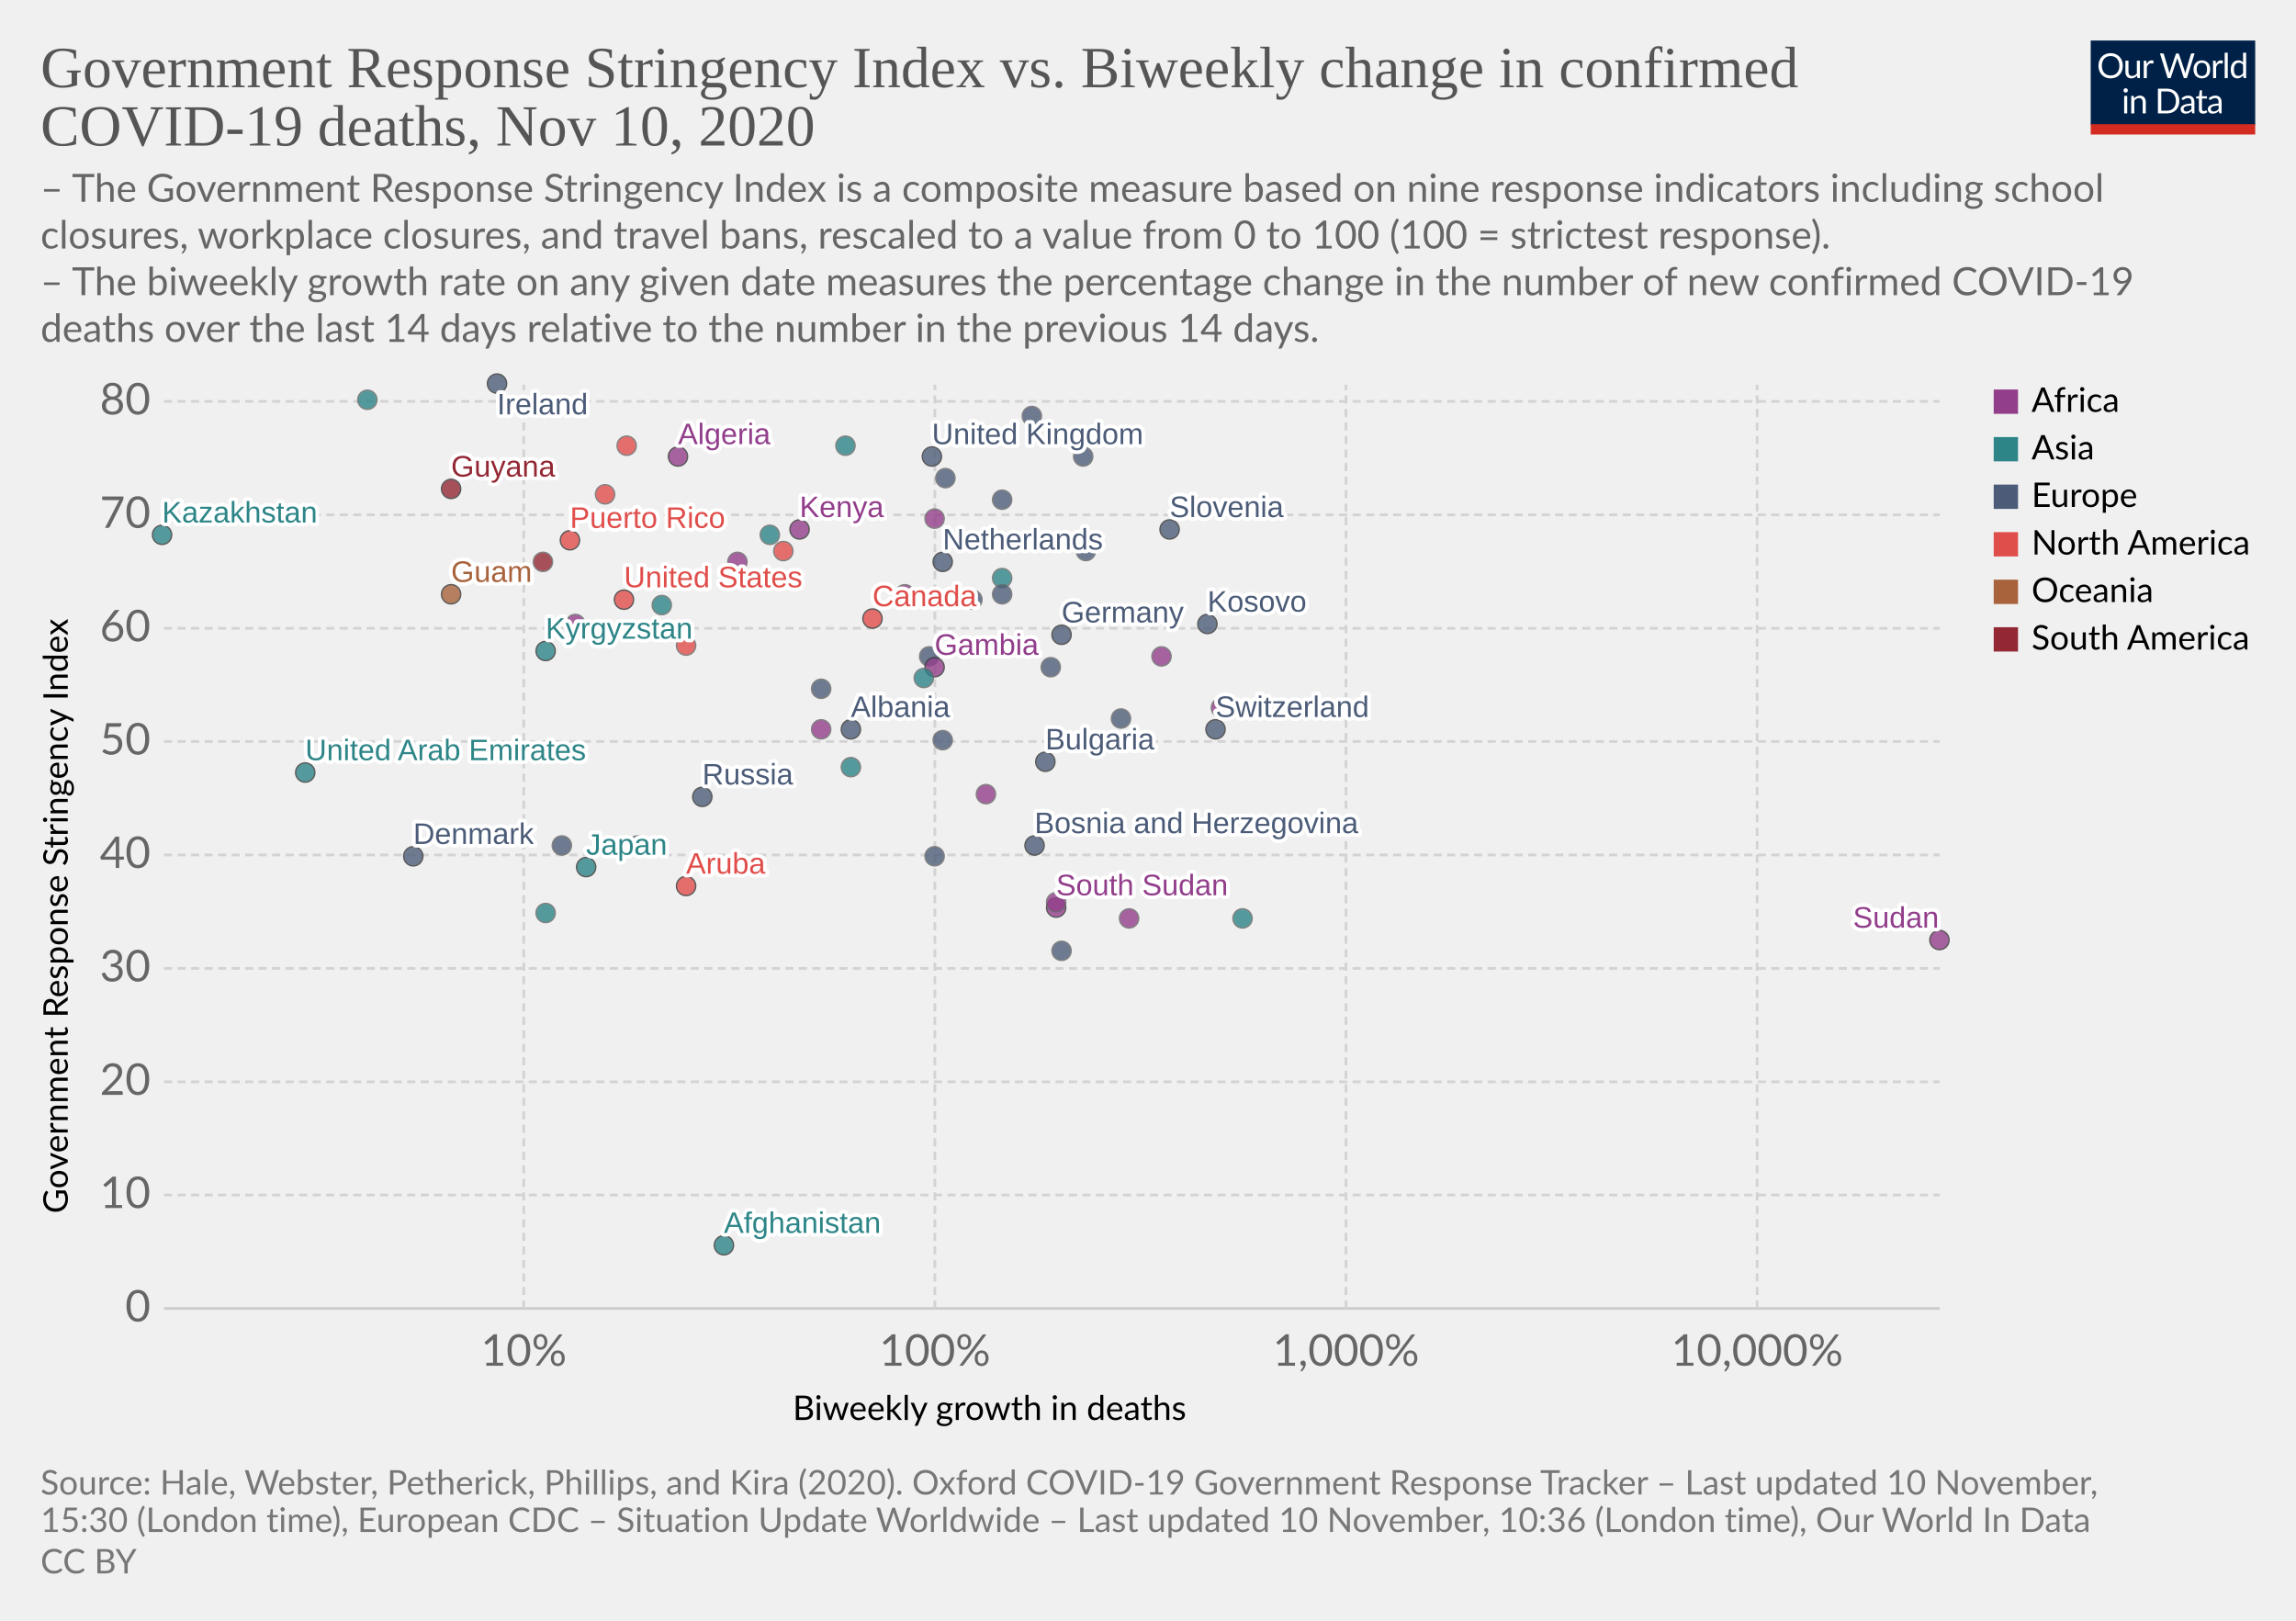
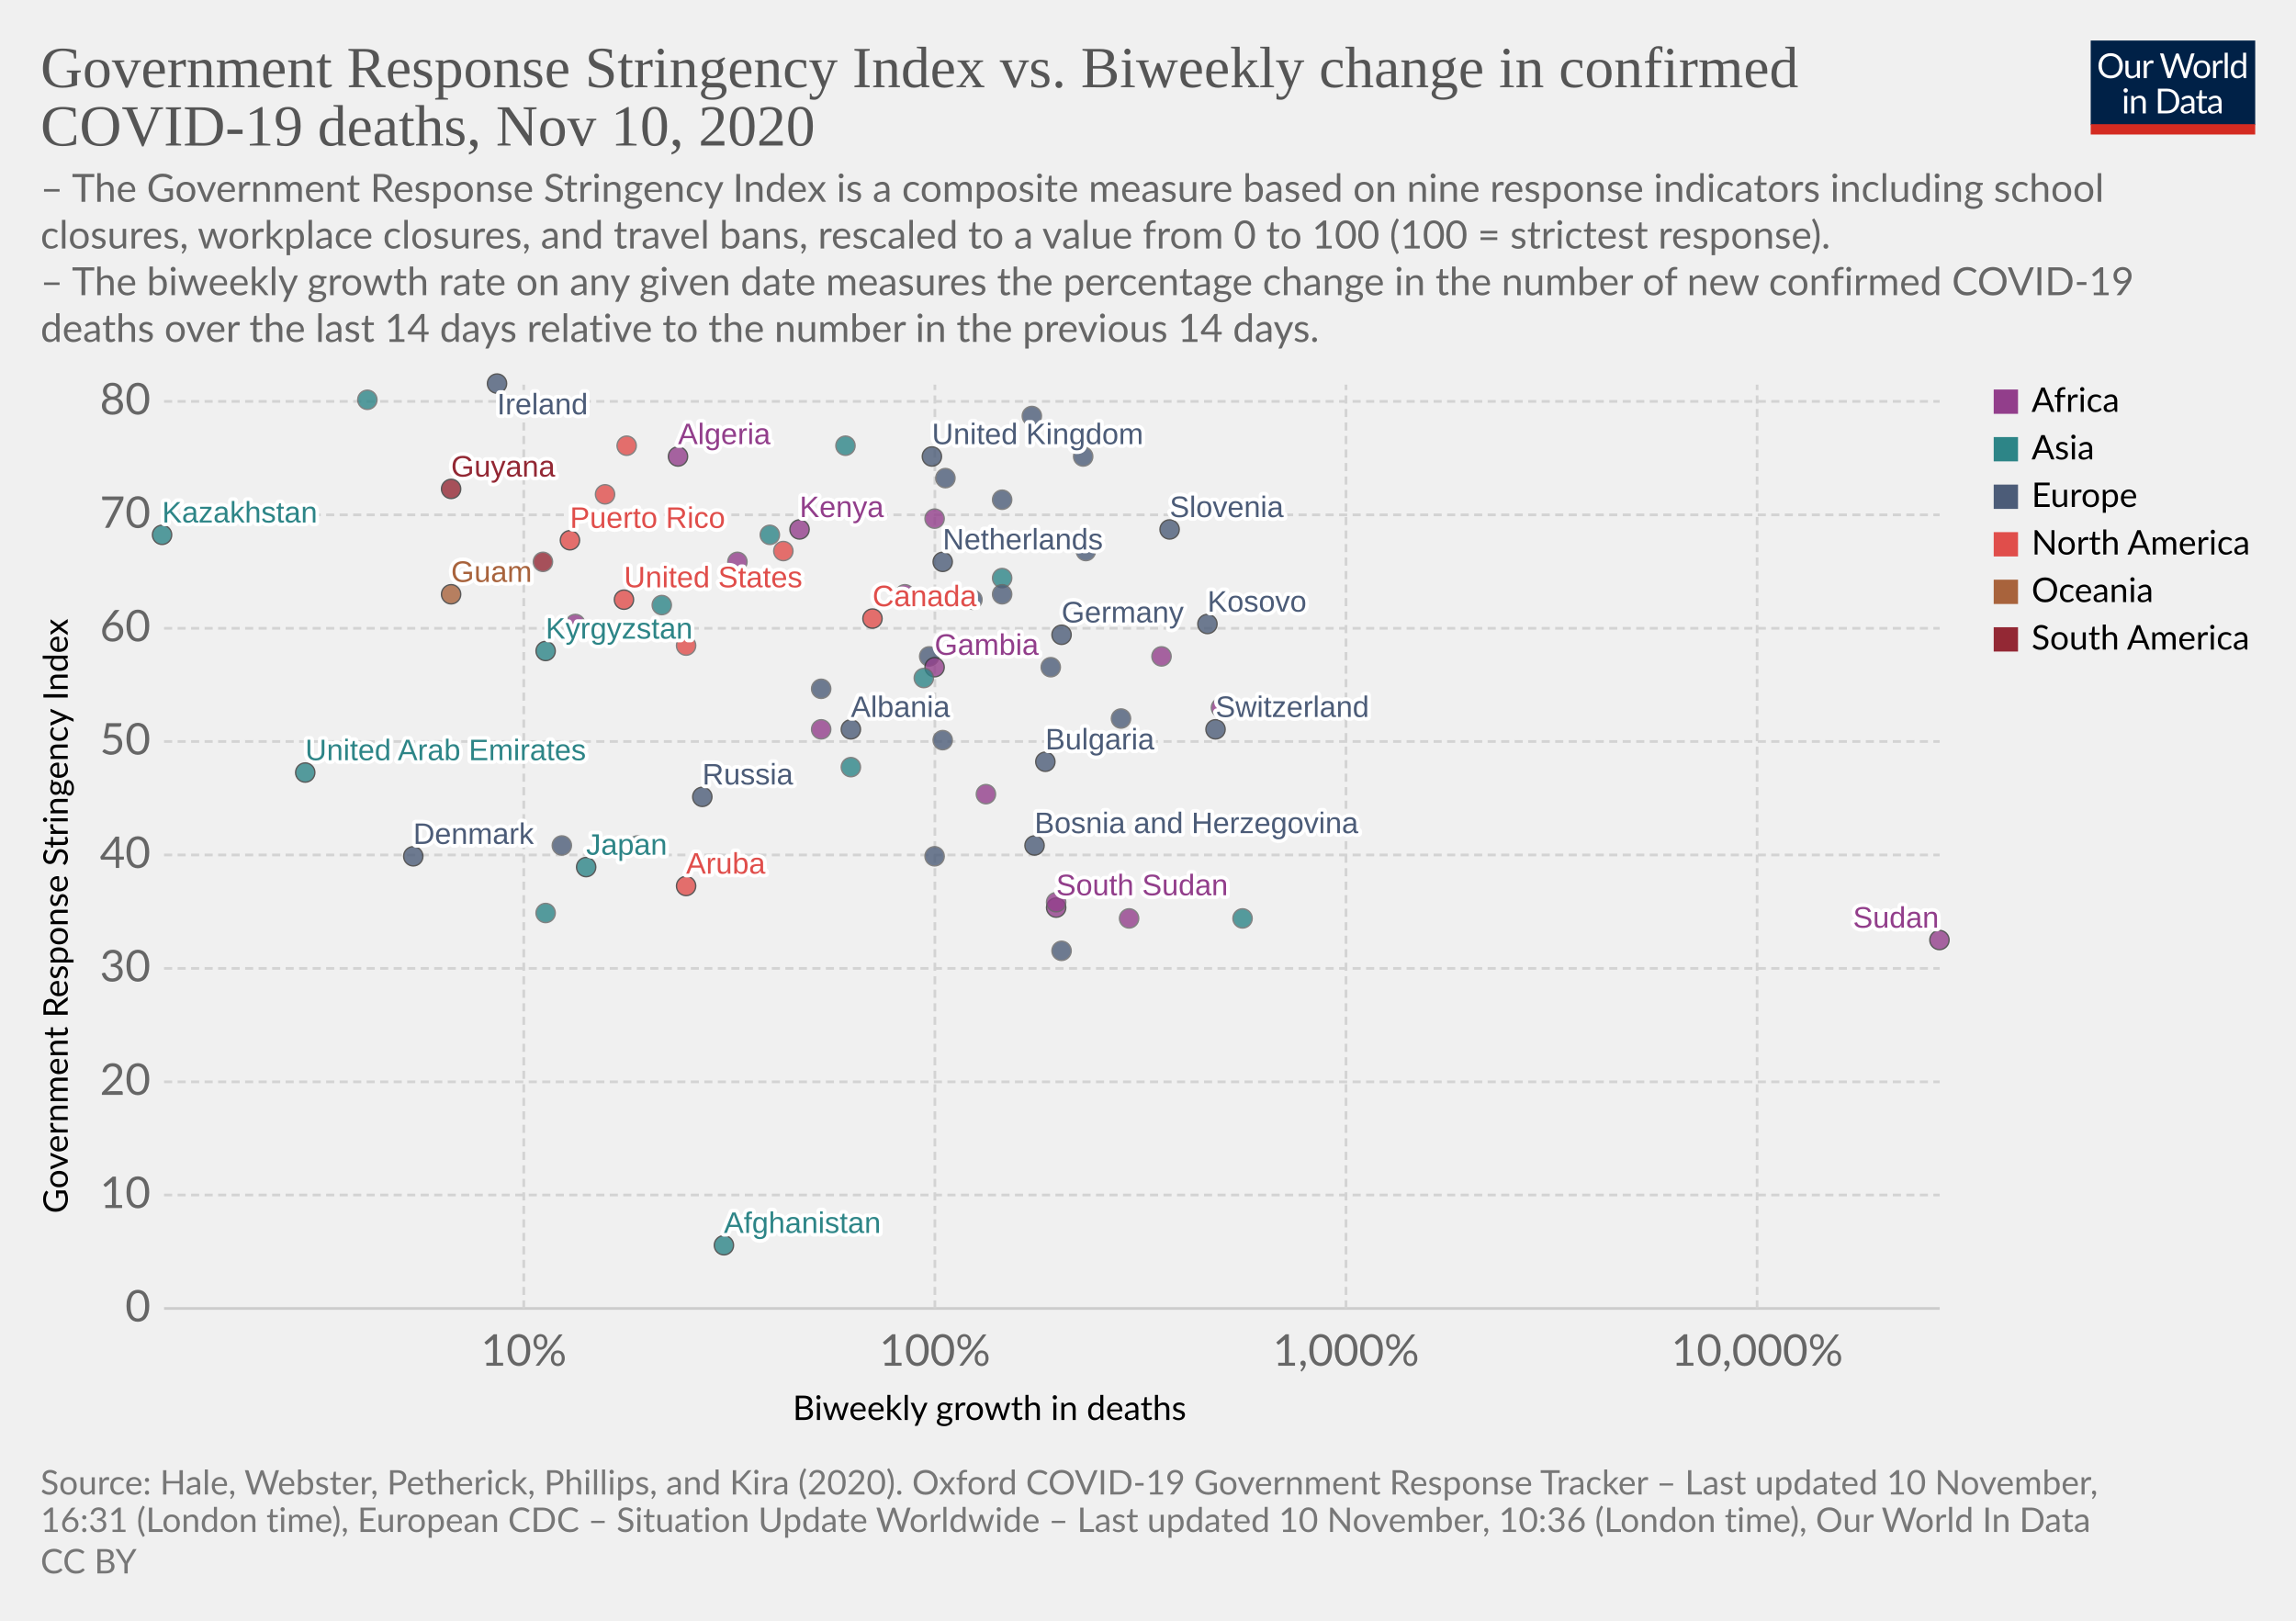
<svg xmlns="http://www.w3.org/2000/svg" version="1.1" style="background-color:#fff;-webkit-font-smoothing:antialiased" width="850" height="600" viewBox="0 0 850 600" font-family="Lato,'Helvetica Neue',Helvetica,Arial,sans-serif" font-size="18" text-rendering="optimizeLegibility">
  <g class="HeaderView">
    <g transform="matrix(.29 0 0 .29 774 15)">
      <svg width="210" height="120" viewBox="0 0 210 120" fill="none">
        <g clip-path="url(#clip0)">
          <path d="M0 0h210v107.89H0V0z" fill="#002147" />
          <path d="M40.98 32.25c0 2.36-.38 4.53-1.12 6.51a14.26 14.26 0 01-8.1 8.4c-1.9.78-4.02 1.17-6.34 1.17a16.6 16.6 0 01-6.33-1.17 14.31 14.31 0 01-8.08-8.4 18.29 18.29 0 01-1.12-6.51c0-2.36.38-4.53 1.12-6.5a14.32 14.32 0 018.07-8.44c1.92-.8 4.03-1.19 6.34-1.19 2.32 0 4.43.4 6.34 1.19 1.92.8 3.56 1.9 4.93 3.34a14.87 14.87 0 013.17 5.1 18.1 18.1 0 011.12 6.5zm-4.38 0c0-1.94-.26-3.68-.8-5.22a10.91 10.91 0 00-2.24-3.89 9.68 9.68 0 00-3.52-2.46 11.95 11.95 0 00-4.62-.86c-1.68 0-3.21.28-4.6.86a9.88 9.88 0 00-3.54 2.46 10.91 10.91 0 00-2.24 3.9c-.53 1.53-.8 3.27-.8 5.2 0 1.94.27 3.68.8 5.22a11.17 11.17 0 002.24 3.9 10.01 10.01 0 003.55 2.44c1.38.56 2.9.83 4.6.83 1.7 0 3.24-.27 4.61-.83a9.8 9.8 0 003.52-2.44 11.17 11.17 0 002.25-3.9c.53-1.54.8-3.28.8-5.21zm26.22-6.54V48H60.5c-.56 0-.9-.27-1.05-.81l-.31-2.4a12.45 12.45 0 01-3.26 2.6c-1.2.64-2.58.96-4.13.96-1.22 0-2.3-.2-3.24-.6a6.52 6.52 0 01-2.33-1.7 7.37 7.37 0 01-1.43-2.67c-.3-1.04-.46-2.2-.46-3.45V25.7h3.91v14.22c0 1.68.38 2.99 1.15 3.91.77.93 1.96 1.39 3.54 1.39 1.16 0 2.24-.27 3.23-.82a10.42 10.42 0 002.8-2.28V25.7h3.91zm8.61 4.47a9.94 9.94 0 012.6-3.56 5.64 5.64 0 013.76-1.3c.47 0 .92.05 1.34.15.44.1.83.27 1.17.49l-.3 2.92c-.09.37-.3.55-.66.55-.2 0-.5-.04-.9-.13a6.21 6.21 0 00-3.24.18c-.54.2-1.03.5-1.47.92-.42.4-.81.9-1.17 1.5-.33.58-.64 1.26-.92 2.02V48H67.7V25.71h2.25c.42 0 .72.08.88.25.16.16.27.44.33.83l.26 3.39zm61.16-13.7L122.75 48h-3.82l-7.99-24.05a21.95 21.95 0 01-.42-1.58 38.36 38.36 0 01-.44 1.58L102.05 48h-3.83L88.4 16.47h3.54c.38 0 .7.1.95.29.26.2.43.43.5.73l6.52 21.9c.1.4.2.83.28 1.28.1.46.2.94.29 1.46l.3-1.46c.12-.47.25-.9.38-1.27l7.41-21.91c.1-.25.26-.48.51-.69.27-.22.58-.33.95-.33h1.23c.38 0 .69.1.92.29.24.2.41.43.53.73l7.4 21.9a28.4 28.4 0 01.68 2.62 29.52 29.52 0 01.52-2.61l6.54-21.91c.07-.27.23-.5.48-.7.27-.21.58-.32.95-.32h3.32zm9.35 8.88c1.63 0 3.1.27 4.4.82a9.43 9.43 0 015.46 5.94c.5 1.4.74 2.98.74 4.73 0 1.76-.25 3.34-.74 4.75a9.43 9.43 0 01-5.46 5.92c-1.3.52-2.77.79-4.4.79-1.64 0-3.12-.27-4.44-.8a9.42 9.42 0 01-3.35-2.3c-.92-1-1.63-2.2-2.13-3.61-.49-1.41-.73-3-.73-4.75s.24-3.33.73-4.73c.5-1.43 1.2-2.64 2.13-3.63a9.4 9.4 0 013.35-2.31c1.32-.55 2.8-.82 4.44-.82zm0 19.89c2.2 0 3.84-.73 4.93-2.2 1.08-1.48 1.63-3.54 1.63-6.18 0-2.66-.55-4.72-1.63-6.2-1.09-1.49-2.73-2.23-4.93-2.23-1.12 0-2.09.2-2.93.57a5.7 5.7 0 00-2.06 1.65 7.5 7.5 0 00-1.24 2.67c-.26 1.04-.4 2.22-.4 3.54 0 2.64.55 4.7 1.64 6.18 1.1 1.47 2.76 2.2 4.99 2.2zm17.97-15.07a9.94 9.94 0 012.6-3.56 5.64 5.64 0 013.76-1.3c.47 0 .91.05 1.34.15.44.1.83.27 1.16.49l-.28 2.92c-.09.37-.31.55-.66.55-.2 0-.5-.04-.9-.13a6.2 6.2 0 00-3.24.18c-.54.2-1.03.5-1.47.92-.43.4-.82.9-1.17 1.5a13.1 13.1 0 00-.92 2.02V48h-3.94V25.71h2.24c.43 0 .72.08.88.25.17.16.28.44.33.83l.27 3.39zm15.04-14.59V48h-3.92V15.6h3.92zm19.55 15.43a6.22 6.22 0 00-2.38-2.05 6.7 6.7 0 00-2.86-.6c-2.07 0-3.66.75-4.77 2.23-1.12 1.48-1.68 3.6-1.68 6.33 0 1.46.13 2.7.38 3.74a7.29 7.29 0 001.1 2.56 4.35 4.35 0 001.78 1.45c.7.3 1.5.46 2.4.46 1.29 0 2.41-.3 3.36-.88a9.6 9.6 0 002.67-2.49V31.02zm3.91-15.43V48h-2.33c-.56 0-.9-.27-1.06-.81l-.35-2.71a12.13 12.13 0 01-3.25 2.77 8.28 8.28 0 01-4.23 1.06 7.31 7.31 0 01-6.14-2.9c-.73-.96-1.3-2.15-1.69-3.57a18.35 18.35 0 01.07-9.48 11.29 11.29 0 011.89-3.7 8.7 8.7 0 017.06-3.34 7.96 7.96 0 016.12 2.62V15.59h3.91zM46.61 70.71V93H42.7V70.71h3.91zm.84-7c0 .39-.08.75-.24 1.09a2.81 2.81 0 01-1.52 1.47 2.67 2.67 0 01-2.16 0 2.9 2.9 0 01-1.45-1.47 2.67 2.67 0 010-2.16c.15-.35.35-.65.6-.9.25-.27.53-.47.85-.62a2.67 2.67 0 012.16 0c.35.15.65.35.9.62.27.25.47.55.62.9.16.34.24.7.24 1.08zm7.97 10.24c.49-.54 1-1.04 1.54-1.48a9.85 9.85 0 013.66-1.84 8.96 8.96 0 015.43.35c.94.4 1.72.97 2.33 1.71a7.36 7.36 0 011.43 2.67c.32 1.04.49 2.19.49 3.45V93h-3.94V78.81c0-1.69-.4-3-1.17-3.92-.76-.93-1.93-1.4-3.5-1.4a6.6 6.6 0 00-3.25.83c-1 .56-1.92 1.31-2.77 2.27V93h-3.94V70.71h2.35c.56 0 .9.28 1.04.82l.3 2.42zm57.7 3.3c0 2.36-.37 4.5-1.11 6.44a14.3 14.3 0 01-3.17 4.98 14.1 14.1 0 01-4.93 3.2c-1.9.76-4.02 1.13-6.33 1.13H85.8V61.47h11.77c2.31 0 4.42.39 6.33 1.15a13.8 13.8 0 018.1 8.18 17.75 17.75 0 011.12 6.45zm-4.37 0c0-1.94-.26-3.67-.8-5.2a10.94 10.94 0 00-2.23-3.87 9.57 9.57 0 00-3.53-2.42 12.23 12.23 0 00-4.61-.83h-7.5v24.62h7.5c1.7 0 3.24-.28 4.61-.84a9.7 9.7 0 003.53-2.4 10.94 10.94 0 002.24-3.87c.53-1.53.8-3.26.8-5.2zm19.8 5.72c-1.8.06-3.34.2-4.62.44-1.26.22-2.3.51-3.1.88-.8.36-1.37.8-1.74 1.3-.35.5-.53 1.05-.53 1.67 0 .58.1 1.1.3 1.52a3 3 0 00.76 1.05c.34.27.73.46 1.17.6.45.11.94.17 1.45.17a7.28 7.28 0 003.5-.81 11.95 11.95 0 002.82-2.2v-4.62zm-12.65-9.11a12.73 12.73 0 013.98-2.66c1.43-.59 3-.88 4.73-.88 1.25 0 2.36.2 3.33.61a6.81 6.81 0 013.94 4.38c.33 1.04.5 2.19.5 3.43V93h-1.74a1.8 1.8 0 01-.88-.18c-.2-.13-.36-.38-.48-.74l-.44-2.12c-.59.55-1.16 1.03-1.72 1.46a9.48 9.48 0 01-3.74 1.7c-.69.15-1.46.23-2.3.23-.87 0-1.69-.12-2.45-.35a5.34 5.34 0 01-3.34-2.93 6.64 6.64 0 01-.49-2.64c0-.88.25-1.72.73-2.53a6.33 6.33 0 012.35-2.17c1.09-.63 2.5-1.15 4.25-1.54 1.75-.41 3.89-.65 6.42-.7v-1.75c0-1.73-.37-3.03-1.12-3.91-.75-.9-1.84-1.34-3.28-1.34-.97 0-1.78.12-2.44.37-.64.23-1.2.5-1.7.81l-1.23.82c-.33.23-.67.35-1 .35-.27 0-.5-.07-.69-.2a2.1 2.1 0 01-.48-.53l-.7-1.25zm27.67 19.5c-1.76 0-3.12-.5-4.07-1.48-.94-.98-1.41-2.4-1.41-4.25V74h-2.68a.9.9 0 01-.6-.2c-.16-.14-.24-.36-.24-.66v-1.56l3.65-.46.9-6.89a.9.9 0 01.29-.52.88.88 0 01.62-.22H142v7.67h6.44V74H142v13.38c0 .94.22 1.63.68 2.09.45.45 1.04.68 1.76.68a3.21 3.21 0 001.85-.53l.55-.35c.16-.12.3-.18.41-.18.2 0 .4.13.55.38l1.15 1.87a7.45 7.45 0 01-2.44 1.5c-.96.35-1.94.52-2.95.52zm19.68-10.4c-1.8.07-3.34.21-4.62.45-1.26.22-2.3.51-3.1.88-.8.36-1.37.8-1.74 1.3-.35.5-.53 1.05-.53 1.67 0 .58.1 1.1.3 1.52.18.42.44.77.76 1.05.34.27.73.46 1.17.6.45.11.94.17 1.45.17a7.3 7.3 0 003.5-.81 12.04 12.04 0 002.82-2.2v-4.62zm-12.65-9.1a12.72 12.72 0 013.99-2.66c1.42-.59 3-.88 4.72-.88 1.25 0 2.36.2 3.33.61a6.81 6.81 0 013.94 4.38c.33 1.04.5 2.19.5 3.43V93h-1.74a1.8 1.8 0 01-.88-.18c-.2-.13-.36-.38-.48-.74l-.44-2.12c-.59.55-1.16 1.03-1.72 1.46a9.48 9.48 0 01-3.74 1.7c-.69.15-1.46.23-2.3.23-.87 0-1.69-.12-2.45-.35a5.33 5.33 0 01-3.34-2.93 6.62 6.62 0 01-.49-2.64c0-.88.25-1.72.73-2.53a6.33 6.33 0 012.35-2.17c1.09-.63 2.5-1.15 4.25-1.54a31.2 31.2 0 016.42-.7v-1.75c0-1.73-.37-3.03-1.12-3.91-.75-.9-1.84-1.34-3.28-1.34-.97 0-1.78.12-2.44.37-.64.23-1.2.5-1.7.81-.46.3-.87.57-1.22.82-.34.23-.68.35-1.02.35-.26 0-.49-.07-.68-.2a1.88 1.88 0 01-.48-.53l-.7-1.25z" fill="#fff" />
          <path fill="#D42B21" d="M0 106.79h210V120H0z" />
        </g>
        <defs>
          <clipPath id="clip0">
            <path fill="#fff" d="M0 0h210v120H0z" />
          </clipPath>
        </defs>
      </svg>
    </g>
    <a href="https://ourworldindata.org/grapher/stringency-index-vs-biweekly-covid-deaths?time=latest" target="_blank" rel="noopener" font-family="&quot;Playfair Display&quot;,Georgia,&quot;Times New Roman&quot;,serif">
      <text font-size="21.6" x="15" y="32.3" fill="#555">
        <tspan x="15" y="32.28">Government Response Stringency Index vs. Biweekly change in confirmed</tspan>
        <tspan x="15" y="53.88">COVID-19 deaths, Nov 10, 2020</tspan>
      </text>
    </a>
    <text font-size="14.4" x="15" y="74.7" fill="#666">
      <tspan x="15" y="74.72">– The Government Response Stringency Index is a composite measure based on nine response indicators including school</tspan>
      <tspan x="15" y="92">closures, workplace closures, and travel bans, rescaled to a value from 0 to 100 (100 = strictest response).</tspan>
      <tspan x="15" y="109.28"> – The biweekly growth rate on any given date measures the percentage change in the number of new confirmed COVID-19</tspan>
      <tspan x="15" y="126.56">deaths over the last 14 days relative to the number in the previous 14 days.</tspan>
    </text>
  </g>
  <g class="ScatterPlot">
    <g class="DualAxisView">
      <g class="HorizontalAxis">
        <text font-size="12.6" x="293.5" y="525.7">
          <tspan x="293.47" y="525.68">Biweekly growth in deaths</tspan>
        </text>
        <text x="193.9" y="505.6" fill="#666" text-anchor="middle" font-size="16.2">10%</text>
        <text x="346.1" y="505.6" fill="#666" text-anchor="middle" font-size="16.2">100%</text>
        <text x="498.3" y="505.6" fill="#666" text-anchor="middle" font-size="16.2">1,000%</text>
        <text x="650.5" y="505.6" fill="#666" text-anchor="middle" font-size="16.2">10,000%</text>
      </g>
      <g class="VerticalAxis">
        <text font-size="12.6" x="-449.2" y="25.1" transform="rotate(-90)">
          <tspan x="-449.2" y="25.08">Government Response Stringency Index</tspan>
        </text>
        <text x="55.74" y="484.4" fill="#666" dominant-baseline="middle" text-anchor="end" font-size="16.2">0</text>
        <text x="55.74" y="442.4" fill="#666" dominant-baseline="middle" text-anchor="end" font-size="16.2">10</text>
        <text x="55.74" y="400.5" fill="#666" dominant-baseline="middle" text-anchor="end" font-size="16.2">20</text>
        <text x="55.74" y="358.5" fill="#666" dominant-baseline="middle" text-anchor="end" font-size="16.2">30</text>
        <text x="55.74" y="316.5" fill="#666" dominant-baseline="middle" text-anchor="end" font-size="16.2">40</text>
        <text x="55.74" y="274.5" fill="#666" dominant-baseline="middle" text-anchor="end" font-size="16.2">50</text>
        <text x="55.74" y="232.6" fill="#666" dominant-baseline="middle" text-anchor="end" font-size="16.2">60</text>
        <text x="55.74" y="190.6" fill="#666" dominant-baseline="middle" text-anchor="end" font-size="16.2">70</text>
        <text x="55.74" y="148.6" fill="#666" dominant-baseline="middle" text-anchor="end" font-size="16.2">80</text>
      </g>
      <g class="AxisGridLines horizontalLines">
        <path stroke="#ccc" d="M60.74 484.4h657.35" />
        <path stroke="#d3d3d3" stroke-dasharray="3,2" d="M60.74 442.4h657.35M60.74 400.5h657.35M60.74 358.5h657.35M60.74 316.5h657.35M60.74 274.5h657.35M60.74 232.6h657.35M60.74 190.6h657.35M60.74 148.6h657.35" />
      </g>
      <g class="AxisGridLines verticalLines" stroke="#d3d3d3" stroke-dasharray="3,2">
        <path d="M193.9 484.4v-342M346.1 484.4v-342M498.3 484.4v-342M650.5 484.4v-342" />
      </g>
    </g>
    <g class="PointsWithLabels clickable" clip-path="url(#a)" font-family="Arial, sans-serif">
      <path fill="rgba(255,255,255,0)" d="M60.74 142.4h657.35v342H60.74z" />
      <defs>
        <clipPath id="a">
          <path d="M50.74 132.4h677.35v362H50.74z" />
        </clipPath>
      </defs>
      <g class="key-United-Kingdom_0">
        <circle cx="345" cy="169" r="3.57" fill="#4C5C78" opacity=".8" stroke="#333" stroke-width=".5" />
      </g>
      <g class="key-Ireland_0">
        <circle cx="184" cy="142" r="3.57" fill="#4C5C78" opacity=".8" stroke="#333" stroke-width=".5" />
      </g>
      <g class="key-France_0">
        <circle cx="382" cy="154" r="3.57" fill="#4C5C78" opacity=".8" stroke="#666" stroke-width=".5" />
      </g>
      <g class="key-Netherlands_0">
        <circle cx="349" cy="208" r="3.57" fill="#4C5C78" opacity=".8" stroke="#333" stroke-width=".5" />
      </g>
      <g class="key-Germany_0">
        <circle cx="393" cy="235" r="3.57" fill="#4C5C78" opacity=".8" stroke="#333" stroke-width=".5" />
      </g>
      <g class="key-Switzerland_0">
        <circle cx="450" cy="270" r="3.57" fill="#4C5C78" opacity=".8" stroke="#333" stroke-width=".5" />
      </g>
      <g class="key-Italy_0">
        <circle cx="402" cy="204" r="3.57" fill="#4C5C78" opacity=".8" stroke="#666" stroke-width=".5" />
      </g>
      <g class="key-Poland_0">
        <circle cx="371" cy="185" r="3.57" fill="#4C5C78" opacity=".8" stroke="#666" stroke-width=".5" />
      </g>
      <g class="key-Russia_0">
        <circle cx="260" cy="295" r="3.57" fill="#4C5C78" opacity=".8" stroke="#333" stroke-width=".5" />
      </g>
      <g class="key-United-States_0">
        <circle cx="231" cy="222" r="3.57" fill="#E04E4B" opacity=".8" stroke="#333" stroke-width=".5" />
      </g>
      <g class="key-Japan_0">
        <circle cx="217" cy="321" r="3.57" fill="#2D8587" opacity=".8" stroke="#333" stroke-width=".5" />
      </g>
      <g class="key-Afghanistan_0">
        <circle cx="268" cy="461" r="3.57" fill="#2D8587" opacity=".8" stroke="#333" stroke-width=".5" />
      </g>
      <g class="key-Albania_0">
        <circle cx="315" cy="270" r="3.57" fill="#4C5C78" opacity=".8" stroke="#333" stroke-width=".5" />
      </g>
      <g class="key-Algeria_0">
        <circle cx="251" cy="169" r="3.57" fill="#923E8B" opacity=".8" stroke="#333" stroke-width=".5" />
      </g>
      <g class="key-Austria_0">
        <circle cx="401" cy="169" r="3.57" fill="#4C5C78" opacity=".8" stroke="#666" stroke-width=".5" />
      </g>
      <g class="key-Azerbaijan_0">
        <circle cx="371" cy="214" r="3.57" fill="#2D8587" opacity=".8" stroke="#666" stroke-width=".5" />
      </g>
      <g class="key-Luxembourg_0">
        <circle cx="389" cy="247" r="3.57" fill="#4C5C78" opacity=".8" stroke="#666" stroke-width=".5" />
      </g>
      <g class="key-Aruba_0">
        <circle cx="254" cy="328" r="3.57" fill="#E04E4B" opacity=".8" stroke="#333" stroke-width=".5" />
      </g>
      <g class="key-Guam_0">
        <circle cx="167" cy="220" r="3.57" fill="#A8633C" opacity=".8" stroke="#333" stroke-width=".5" />
      </g>
      <g class="key-South-Sudan_0">
        <circle cx="391" cy="336" r="3.57" fill="#923E8B" opacity=".8" stroke="#333" stroke-width=".5" />
      </g>
      <g class="key-Kosovo_0">
        <circle cx="447" cy="231" r="3.57" fill="#4C5C78" opacity=".8" stroke="#333" stroke-width=".5" />
      </g>
      <g class="key-Mexico_0">
        <circle cx="224" cy="183" r="3.57" fill="#E04E4B" opacity=".8" stroke="#666" stroke-width=".5" />
      </g>
      <g class="key-Mali_0">
        <circle cx="418" cy="340" r="3.57" fill="#923E8B" opacity=".8" stroke="#666" stroke-width=".5" />
      </g>
      <g class="key-Lithuania_0">
        <circle cx="360" cy="222" r="3.57" fill="#4C5C78" opacity=".8" stroke="#666" stroke-width=".5" />
      </g>
      <g class="key-Latvia_0">
        <circle cx="349" cy="274" r="3.57" fill="#4C5C78" opacity=".8" stroke="#666" stroke-width=".5" />
      </g>
      <g class="key-Kyrgyzstan_0">
        <circle cx="202" cy="241" r="3.57" fill="#2D8587" opacity=".8" stroke="#333" stroke-width=".5" />
      </g>
      <g class="key-Kenya_0">
        <circle cx="296" cy="196" r="3.57" fill="#923E8B" opacity=".8" stroke="#333" stroke-width=".5" />
      </g>
      <g class="key-Jordan_0">
        <circle cx="313" cy="165" r="3.57" fill="#2D8587" opacity=".8" stroke="#666" stroke-width=".5" />
      </g>
      <g class="key-Kazakhstan_0">
        <circle cx="60" cy="198" r="3.57" fill="#2D8587" opacity=".8" stroke="#333" stroke-width=".5" />
      </g>
      <g class="key-Iran_0">
        <circle cx="285" cy="198" r="3.57" fill="#2D8587" opacity=".8" stroke="#666" stroke-width=".5" />
      </g>
      <g class="key-Bangladesh_0">
        <circle cx="136" cy="148" r="3.57" fill="#2D8587" opacity=".8" stroke="#666" stroke-width=".5" />
      </g>
      <g class="key-Belize_0">
        <circle cx="290" cy="204" r="3.57" fill="#E04E4B" opacity=".8" stroke="#666" stroke-width=".5" />
      </g>
      <g class="key-Bosnia-and-Herzegovina_0">
        <circle cx="383" cy="313" r="3.57" fill="#4C5C78" opacity=".8" stroke="#333" stroke-width=".5" />
      </g>
      <g class="key-Botswana_0">
        <circle cx="452" cy="262" r="3.57" fill="#923E8B" opacity=".8" stroke="#666" stroke-width=".5" />
      </g>
      <g class="key-Bulgaria_0">
        <circle cx="387" cy="282" r="3.57" fill="#4C5C78" opacity=".8" stroke="#333" stroke-width=".5" />
      </g>
      <g class="key-Cameroon_0">
        <circle cx="365" cy="294" r="3.57" fill="#923E8B" opacity=".8" stroke="#666" stroke-width=".5" />
      </g>
      <g class="key-Canada_0">
        <circle cx="323" cy="229" r="3.57" fill="#E04E4B" opacity=".8" stroke="#333" stroke-width=".5" />
      </g>
      <g class="key-Serbia_0">
        <circle cx="415" cy="266" r="3.57" fill="#4C5C78" opacity=".8" stroke="#666" stroke-width=".5" />
      </g>
      <g class="key-Rwanda_0">
        <circle cx="346" cy="192" r="3.57" fill="#923E8B" opacity=".8" stroke="#666" stroke-width=".5" />
      </g>
      <g class="key-Romania_0">
        <circle cx="304" cy="255" r="3.57" fill="#4C5C78" opacity=".8" stroke="#666" stroke-width=".5" />
      </g>
      <g class="key-Puerto-Rico_0">
        <circle cx="211" cy="200" r="3.57" fill="#E04E4B" opacity=".8" stroke="#333" stroke-width=".5" />
      </g>
      <g class="key-Portugal_0">
        <circle cx="371" cy="220" r="3.57" fill="#4C5C78" opacity=".8" stroke="#666" stroke-width=".5" />
      </g>
      <g class="key-Panama_0">
        <circle cx="254" cy="239" r="3.57" fill="#E04E4B" opacity=".8" stroke="#666" stroke-width=".5" />
      </g>
      <g class="key-Pakistan_0">
        <circle cx="315" cy="284" r="3.57" fill="#2D8587" opacity=".8" stroke="#666" stroke-width=".5" />
      </g>
      <g class="key-Norway_0">
        <circle cx="346" cy="317" r="3.57" fill="#4C5C78" opacity=".8" stroke="#666" stroke-width=".5" />
      </g>
      <g class="key-Nigeria_0">
        <circle cx="304" cy="270" r="3.57" fill="#923E8B" opacity=".8" stroke="#666" stroke-width=".5" />
      </g>
      <g class="key-Nepal_0">
        <circle cx="245" cy="224" r="3.57" fill="#2D8587" opacity=".8" stroke="#666" stroke-width=".5" />
      </g>
      <g class="key-Morocco_0">
        <circle cx="273" cy="208" r="3.57" fill="#923E8B" opacity=".8" stroke="#666" stroke-width=".5" />
      </g>
      <g class="key-Denmark_0">
        <circle cx="153" cy="317" r="3.57" fill="#4C5C78" opacity=".8" stroke="#333" stroke-width=".5" />
      </g>
      <g class="key-Czech-Republic_0">
        <circle cx="350" cy="177" r="3.57" fill="#4C5C78" opacity=".8" stroke="#666" stroke-width=".5" />
      </g>
      <g class="key-Croatia_0">
        <circle cx="393" cy="352" r="3.57" fill="#4C5C78" opacity=".8" stroke="#666" stroke-width=".5" />
      </g>
      <g class="key-Colombia_0">
        <circle cx="201" cy="208" r="3.57" fill="#932834" opacity=".8" stroke="#666" stroke-width=".5" />
      </g>
      <g class="key-Egypt_0">
        <circle cx="213" cy="231" r="3.57" fill="#923E8B" opacity=".8" stroke="#666" stroke-width=".5" />
      </g>
      <g class="key-Uganda_0">
        <circle cx="430" cy="243" r="3.57" fill="#923E8B" opacity=".8" stroke="#666" stroke-width=".5" />
      </g>
      <g class="key-Tunisia_0">
        <circle cx="335" cy="220" r="3.57" fill="#923E8B" opacity=".8" stroke="#666" stroke-width=".5" />
      </g>
      <g class="key-United-Arab-Emirates_0">
        <circle cx="113" cy="286" r="3.57" fill="#2D8587" opacity=".8" stroke="#333" stroke-width=".5" />
      </g>
      <g class="key-Syria_0">
        <circle cx="202" cy="338" r="3.57" fill="#2D8587" opacity=".8" stroke="#666" stroke-width=".5" />
      </g>
      <g class="key-Sudan_0">
        <circle cx="718" cy="348" r="3.57" fill="#923E8B" opacity=".8" stroke="#333" stroke-width=".5" />
      </g>
      <g class="key-Slovenia_0">
        <circle cx="433" cy="196" r="3.57" fill="#4C5C78" opacity=".8" stroke="#333" stroke-width=".5" />
      </g>
      <g class="key-Hungary_0">
        <circle cx="344" cy="243" r="3.57" fill="#4C5C78" opacity=".8" stroke="#666" stroke-width=".5" />
      </g>
      <g class="key-Honduras_0">
        <circle cx="232" cy="165" r="3.57" fill="#E04E4B" opacity=".8" stroke="#666" stroke-width=".5" />
      </g>
      <g class="key-Palestine_0">
        <circle cx="236" cy="313" r="3.57" fill="#2D8587" opacity=".8" stroke="#666" stroke-width=".5" />
      </g>
      <g class="key-Sri-Lanka_0">
        <circle cx="460" cy="340" r="3.57" fill="#2D8587" opacity=".8" stroke="#666" stroke-width=".5" />
      </g>
      <g class="key-Guyana_0">
        <circle cx="167" cy="181" r="3.57" fill="#932834" opacity=".8" stroke="#333" stroke-width=".5" />
      </g>
      <g class="key-Guinea_0">
        <circle cx="391" cy="334" r="3.57" fill="#923E8B" opacity=".8" stroke="#666" stroke-width=".5" />
      </g>
      <g class="key-Gambia_0">
        <circle cx="346" cy="247" r="3.57" fill="#923E8B" opacity=".8" stroke="#333" stroke-width=".5" />
      </g>
      <g class="key-Georgia_0">
        <circle cx="342" cy="251" r="3.57" fill="#2D8587" opacity=".8" stroke="#666" stroke-width=".5" />
      </g>
      <g class="key-Finland_0">
        <circle cx="208" cy="313" r="3.57" fill="#4C5C78" opacity=".8" stroke="#666" stroke-width=".5" />
      </g>
      <g class="backgroundLabels" fill="#333" font-size="11" font-weight="400">
        <text x="345" y="164.43" fill="#fff" stroke="#fff" stroke-linecap="round" stroke-linejoin="round" stroke-width=".25em">United Kingdom</text>
        <text x="345" y="164.43" fill="#4C5C78">United Kingdom</text>
        <text x="184" y="153.4" fill="#fff" stroke="#fff" stroke-linecap="round" stroke-linejoin="round" stroke-width=".25em">Ireland</text>
        <text x="184" y="153.4" fill="#4C5C78">Ireland</text>
        <text x="349" y="203.43" fill="#fff" stroke="#fff" stroke-linecap="round" stroke-linejoin="round" stroke-width=".25em">Netherlands</text>
        <text x="349" y="203.43" fill="#4C5C78">Netherlands</text>
        <text x="393" y="230.43" fill="#fff" stroke="#fff" stroke-linecap="round" stroke-linejoin="round" stroke-width=".25em">Germany</text>
        <text x="393" y="230.43" fill="#4C5C78">Germany</text>
        <text x="450" y="265.43" fill="#fff" stroke="#fff" stroke-linecap="round" stroke-linejoin="round" stroke-width=".25em">Switzerland</text>
        <text x="450" y="265.43" fill="#4C5C78">Switzerland</text>
        <text x="260" y="290.43" fill="#fff" stroke="#fff" stroke-linecap="round" stroke-linejoin="round" stroke-width=".25em">Russia</text>
        <text x="260" y="290.43" fill="#4C5C78">Russia</text>
        <text x="231" y="217.43" fill="#fff" stroke="#fff" stroke-linecap="round" stroke-linejoin="round" stroke-width=".25em">United States</text>
        <text x="231" y="217.43" fill="#E04E4B">United States</text>
        <text x="217" y="316.43" fill="#fff" stroke="#fff" stroke-linecap="round" stroke-linejoin="round" stroke-width=".25em">Japan</text>
        <text x="217" y="316.43" fill="#2D8587">Japan</text>
        <text x="268" y="456.43" fill="#fff" stroke="#fff" stroke-linecap="round" stroke-linejoin="round" stroke-width=".25em">Afghanistan</text>
        <text x="268" y="456.43" fill="#2D8587">Afghanistan</text>
        <text x="315" y="265.43" fill="#fff" stroke="#fff" stroke-linecap="round" stroke-linejoin="round" stroke-width=".25em">Albania</text>
        <text x="315" y="265.43" fill="#4C5C78">Albania</text>
        <text x="251" y="164.43" fill="#fff" stroke="#fff" stroke-linecap="round" stroke-linejoin="round" stroke-width=".25em">Algeria</text>
        <text x="251" y="164.43" fill="#923E8B">Algeria</text>
        <text x="254" y="323.43" fill="#fff" stroke="#fff" stroke-linecap="round" stroke-linejoin="round" stroke-width=".25em">Aruba</text>
        <text x="254" y="323.43" fill="#E04E4B">Aruba</text>
        <text x="167" y="215.43" fill="#fff" stroke="#fff" stroke-linecap="round" stroke-linejoin="round" stroke-width=".25em">Guam</text>
        <text x="167" y="215.43" fill="#A8633C">Guam</text>
        <text x="391" y="331.43" fill="#fff" stroke="#fff" stroke-linecap="round" stroke-linejoin="round" stroke-width=".25em">South Sudan</text>
        <text x="391" y="331.43" fill="#923E8B">South Sudan</text>
        <text x="447" y="226.43" fill="#fff" stroke="#fff" stroke-linecap="round" stroke-linejoin="round" stroke-width=".25em">Kosovo</text>
        <text x="447" y="226.43" fill="#4C5C78">Kosovo</text>
        <text x="202" y="236.43" fill="#fff" stroke="#fff" stroke-linecap="round" stroke-linejoin="round" stroke-width=".25em">Kyrgyzstan</text>
        <text x="202" y="236.43" fill="#2D8587">Kyrgyzstan</text>
        <text x="296" y="191.43" fill="#fff" stroke="#fff" stroke-linecap="round" stroke-linejoin="round" stroke-width=".25em">Kenya</text>
        <text x="296" y="191.43" fill="#923E8B">Kenya</text>
        <text x="60" y="193.43" fill="#fff" stroke="#fff" stroke-linecap="round" stroke-linejoin="round" stroke-width=".25em">Kazakhstan</text>
        <text x="60" y="193.43" fill="#2D8587">Kazakhstan</text>
        <text x="383" y="308.43" fill="#fff" stroke="#fff" stroke-linecap="round" stroke-linejoin="round" stroke-width=".25em">Bosnia and Herzegovina</text>
        <text x="383" y="308.43" fill="#4C5C78">Bosnia and Herzegovina</text>
        <text x="387" y="277.43" fill="#fff" stroke="#fff" stroke-linecap="round" stroke-linejoin="round" stroke-width=".25em">Bulgaria</text>
        <text x="387" y="277.43" fill="#4C5C78">Bulgaria</text>
        <text x="323" y="224.43" fill="#fff" stroke="#fff" stroke-linecap="round" stroke-linejoin="round" stroke-width=".25em">Canada</text>
        <text x="323" y="224.43" fill="#E04E4B">Canada</text>
        <text x="211" y="195.43" fill="#fff" stroke="#fff" stroke-linecap="round" stroke-linejoin="round" stroke-width=".25em">Puerto Rico</text>
        <text x="211" y="195.43" fill="#E04E4B">Puerto Rico</text>
        <text x="153" y="312.43" fill="#fff" stroke="#fff" stroke-linecap="round" stroke-linejoin="round" stroke-width=".25em">Denmark</text>
        <text x="153" y="312.43" fill="#4C5C78">Denmark</text>
        <text x="113" y="281.43" fill="#fff" stroke="#fff" stroke-linecap="round" stroke-linejoin="round" stroke-width=".25em">United Arab Emirates</text>
        <text x="113" y="281.43" fill="#2D8587">United Arab Emirates</text>
        <text x="685.99" y="343.43" fill="#fff" stroke="#fff" stroke-linecap="round" stroke-linejoin="round" stroke-width=".25em">Sudan</text>
        <text x="685.99" y="343.43" fill="#923E8B">Sudan</text>
        <text x="433" y="191.43" fill="#fff" stroke="#fff" stroke-linecap="round" stroke-linejoin="round" stroke-width=".25em">Slovenia</text>
        <text x="433" y="191.43" fill="#4C5C78">Slovenia</text>
        <text x="167" y="176.43" fill="#fff" stroke="#fff" stroke-linecap="round" stroke-linejoin="round" stroke-width=".25em">Guyana</text>
        <text x="167" y="176.43" fill="#932834">Guyana</text>
        <text x="346" y="242.43" fill="#fff" stroke="#fff" stroke-linecap="round" stroke-linejoin="round" stroke-width=".25em">Gambia</text>
        <text x="346" y="242.43" fill="#923E8B">Gambia</text>
      </g>
    </g>
    <g class="ScatterColorLegend clickable" cursor="pointer">
      <g class="legendMark">
        <path fill="#923E8B" d="M738.09 144.2h9v9h-9z" />
        <text font-size="12.6" x="752.1" y="152.5">
          <tspan x="752.09" y="152.48">Africa</tspan>
        </text>
      </g>
      <g class="legendMark">
        <path fill="#2D8587" d="M738.09 161.8h9v9h-9z" />
        <text font-size="12.6" x="752.1" y="170.1">
          <tspan x="752.09" y="170.08">Asia</tspan>
        </text>
      </g>
      <g class="legendMark">
        <path fill="#4C5C78" d="M738.09 179.4h9v9h-9z" />
        <text font-size="12.6" x="752.1" y="187.7">
          <tspan x="752.09" y="187.68">Europe</tspan>
        </text>
      </g>
      <g class="legendMark">
        <path fill="#E04E4B" d="M738.09 197h9v9h-9z" />
        <text font-size="12.6" x="752.1" y="205.3">
          <tspan x="752.09" y="205.28">North America</tspan>
        </text>
      </g>
      <g class="legendMark">
        <path fill="#A8633C" d="M738.09 214.6h9v9h-9z" />
        <text font-size="12.6" x="752.1" y="222.9">
          <tspan x="752.09" y="222.88">Oceania</tspan>
        </text>
      </g>
      <g class="legendMark">
        <path fill="#932834" d="M738.09 232.2h9v9h-9z" />
        <text font-size="12.6" x="752.1" y="240.5">
          <tspan x="752.09" y="240.48">South America</tspan>
        </text>
      </g>
    </g>
  </g>
  <g class="SourcesFooter" fill="#777">
    <g class="clickable" fill="#777">
      <text font-size="12.6" x="15" y="553.3">
        <tspan x="15" y="553.28">Source: Hale, Webster, Petherick, Phillips, and Kira (2020). Oxford COVID-19 Government Response Tracker – Last updated 10 November,</tspan>
-         <tspan x="15" y="567.14">15:30 (London time), European CDC – Situation Update Worldwide – Last updated 10 November, 10:36 (London time), Our World In Data</tspan>
+         <tspan x="15" y="567.14">16:31 (London time), European CDC – Situation Update Worldwide – Last updated 10 November, 10:36 (London time), Our World In Data</tspan>
      </text>
    </g>
    <text font-size="12.6" x="15" y="582.5">
      <tspan x="15" y="582.48">
        <a class="cclogo" href="http://creativecommons.org/licenses/by/4.0/deed.en_US" target="_blank" fill="#777">CC BY</a>
      </tspan>
    </text>
  </g>
</svg>
